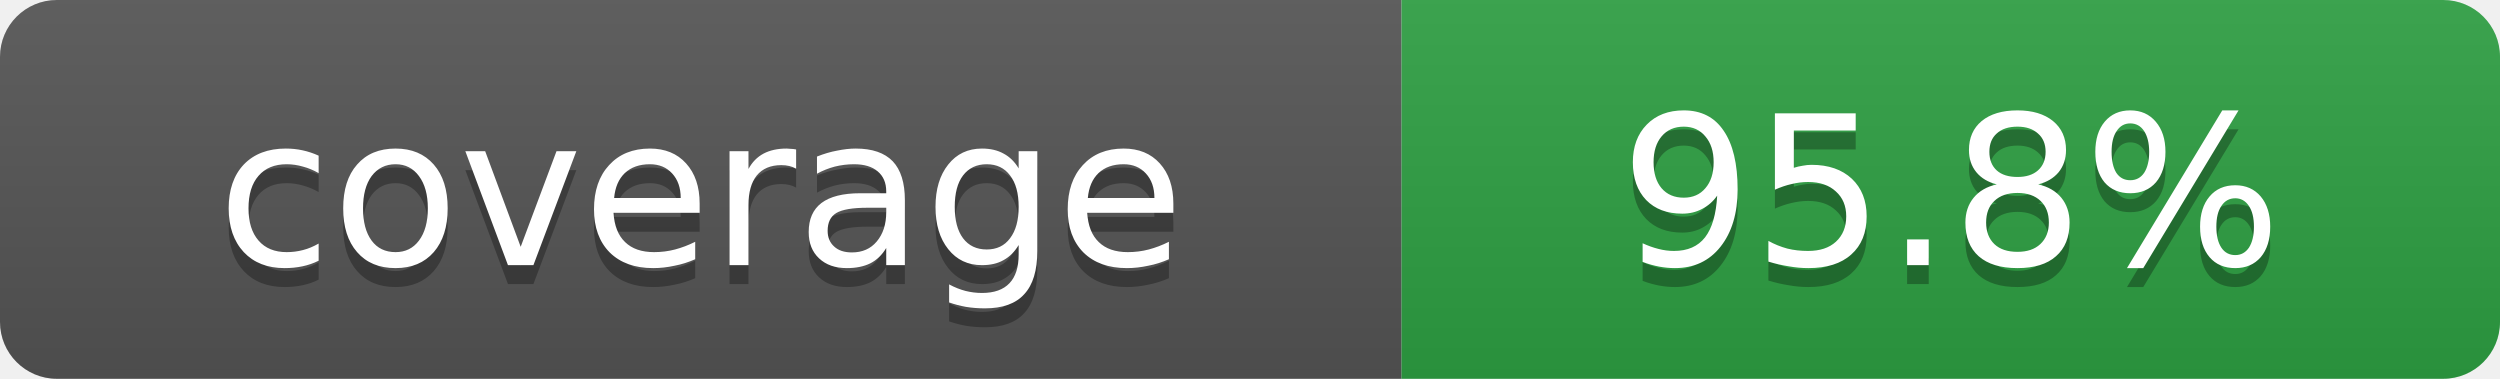
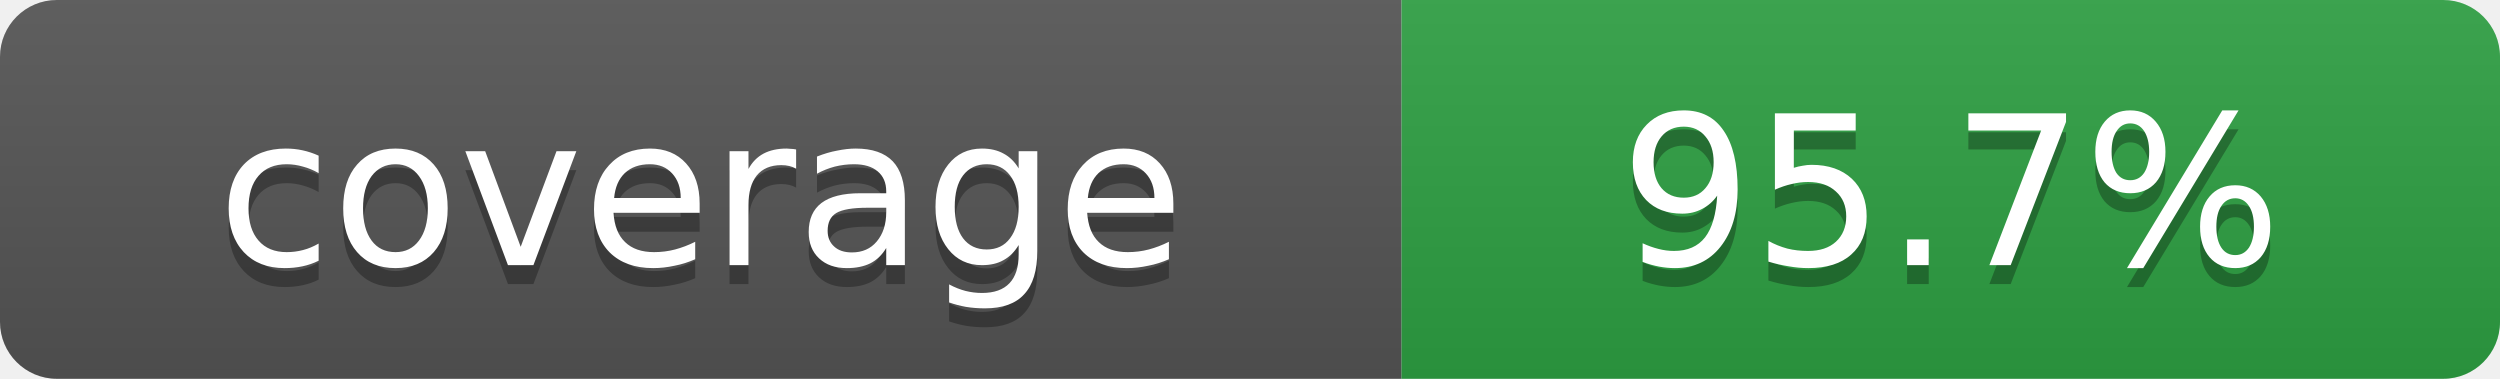
- <svg xmlns="http://www.w3.org/2000/svg" width="132" height="20" role="img" aria-label="coverage: 95.8%">
+ <svg xmlns="http://www.w3.org/2000/svg" width="132" height="20" role="img" aria-label="coverage: 95.7%">
  <linearGradient id="s" x2="0" y2="100%">
    <stop offset="0" stop-color="#bbb" stop-opacity=".1" />
    <stop offset="1" stop-opacity=".1" />
  </linearGradient>
  <clipPath id="r">
    <rect width="132" height="20" rx="3" fill="#fff" />
  </clipPath>
  <g clip-path="url(#r)">
    <rect width="74" height="20" fill="#555" />
    <rect x="74" width="58" height="20" fill="#2ea043" />
    <rect width="132" height="20" fill="url(#s)" />
  </g>
  <g fill="#fff" text-anchor="middle" font-family="Verdana,Geneva,DejaVu Sans,sans-serif" font-size="11">
    <text x="37" y="15" fill="#010101" fill-opacity=".3">coverage</text>
    <text x="37" y="14">coverage</text>
-     <text x="103" y="15" fill="#010101" fill-opacity=".3">95.8%</text>
-     <text x="103" y="14">95.8%</text>
+     <text x="103" y="15" fill="#010101" fill-opacity=".3">95.7%</text>
+     <text x="103" y="14">95.7%</text>
  </g>
</svg>
